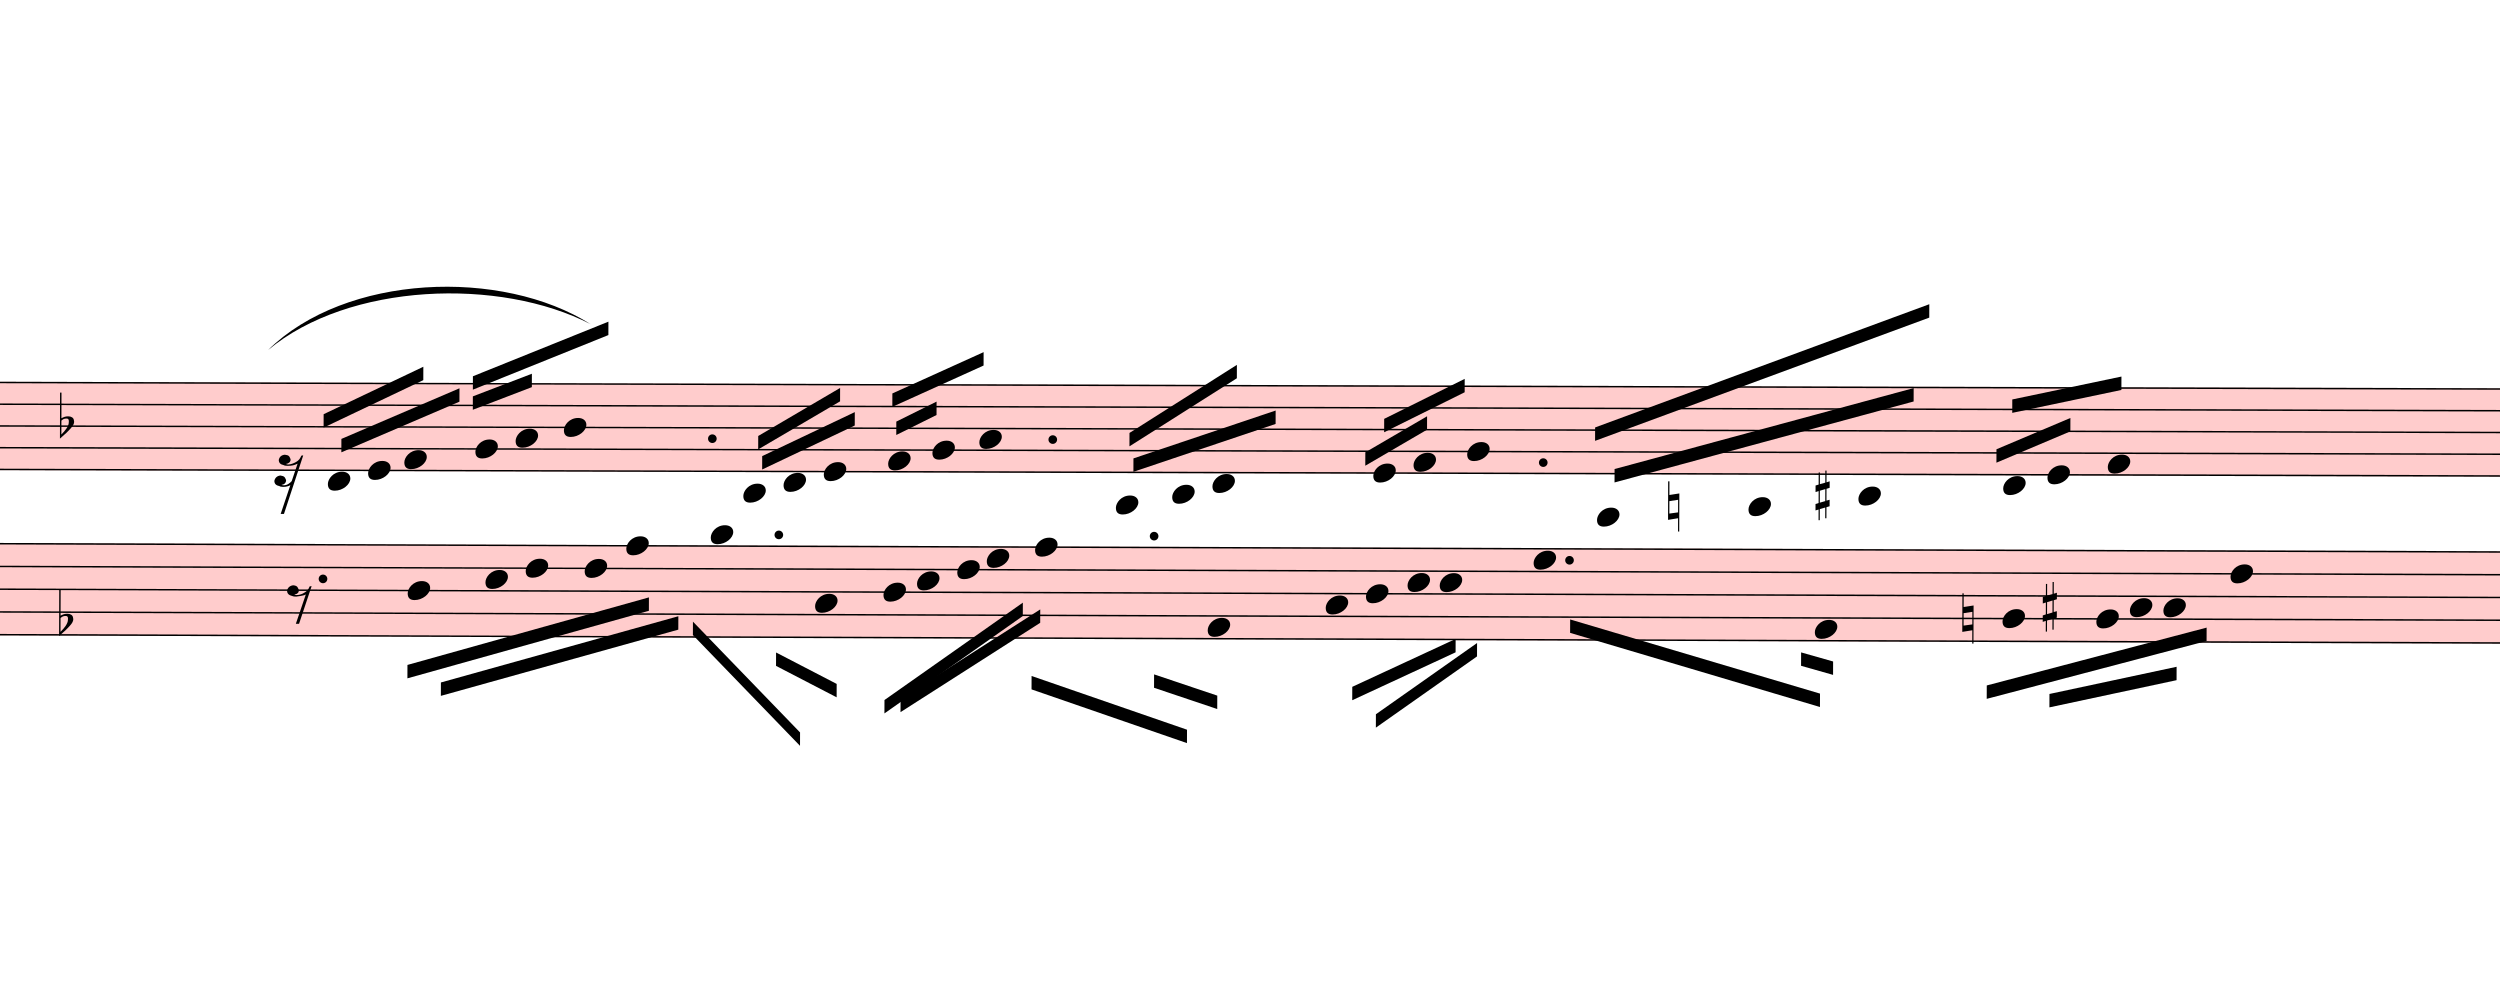
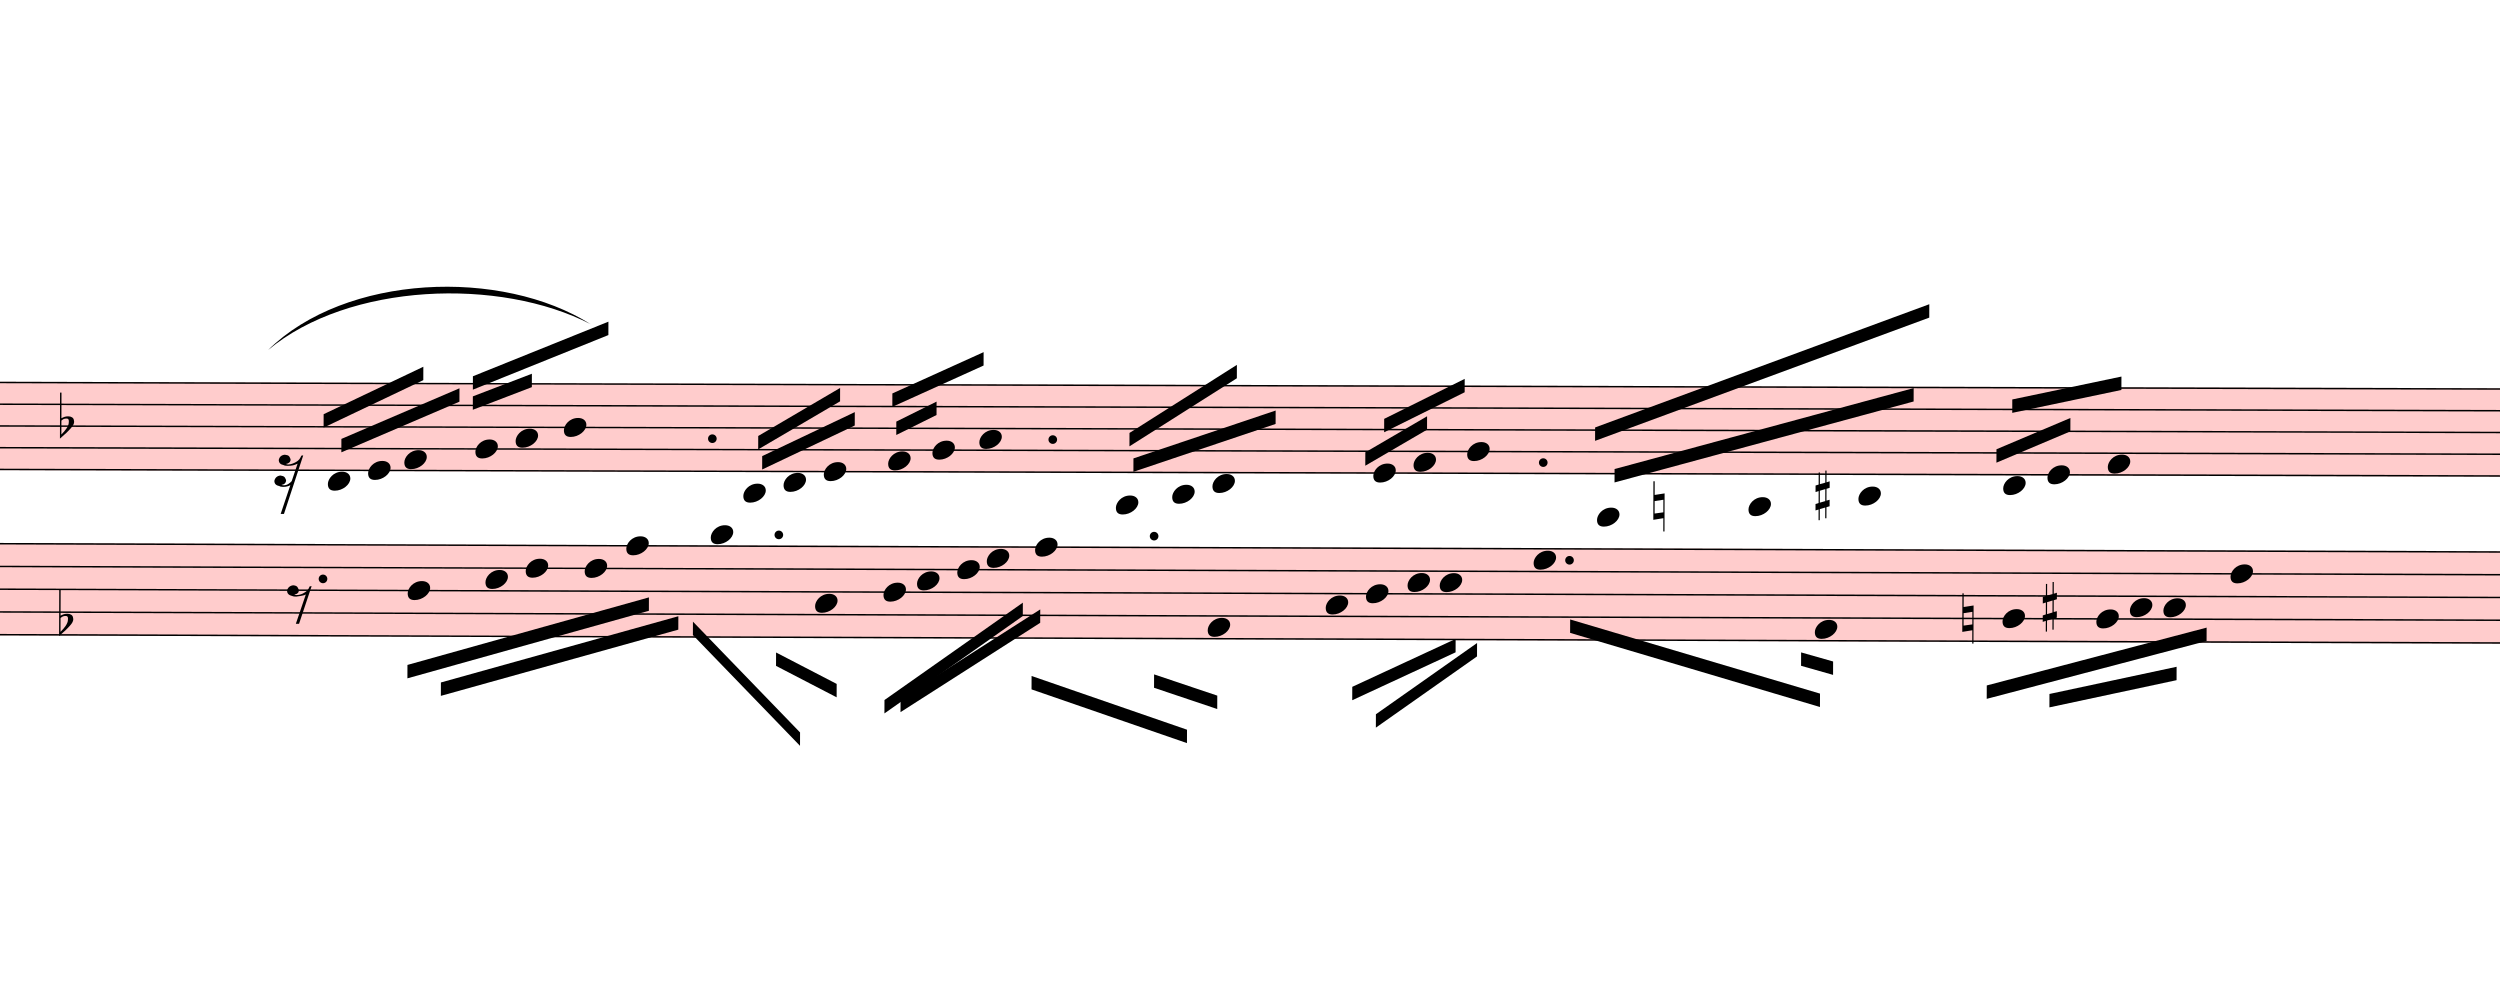
<svg xmlns="http://www.w3.org/2000/svg" viewBox="3822.3 -951.3 16787.7 6736.675" version="1.1" overflow="visible">
  <defs>
    <style type="text/css">
    /* .staff * {
      fill: #000;
      stroke: #000;
    }

    .deletionBack {
      fill: #00000033;
    } */
  </style>
    <symbol id="sym_notehead_quarter" viewBox="0 0 1000 1000" overflow="inherit">
      <path transform="scale(1,-1)" d="M0 -39c0 68 73 172 200 172c66 0 114 -37 114 -95c0 -84 -106 -171 -218 -171c-64 0 -96 30 -96 94z" />
    </symbol>
    <symbol id="sym_rest_rest16th" viewBox="0 0 1000 1000" overflow="inherit">
      <path transform="scale(1,-1)" d="M133 -111c0 -33 -21 -50 -52 -55c10 -3 18 -4 25 -4c40 0 69 24 90 47l66 197c-36 -18 -64 -25 -112 -25c-23 0 -38 3 -45 8c-37 7 -55 27 -55 59c8 35 30 54 68 58c45 -6 49 -13 64 -48c0 -3 1 -5 1 -7c0 -27 -25 -46 -52 -49c6 -4 15 -6 26 -6c32 2 62 14 88 29 c32 19 44 36 59 71l7 1l10 2h4c-72 -220 -143 -439 -215 -659h-37l108 324c-20 -13 -51 -20 -82 -20c-21 0 -35 4 -43 10c-37 6 -55 26 -55 58c8 35 31 56 68 60c43 -8 48 -13 64 -51z" />
    </symbol>
    <symbol id="sym_accid_f" viewBox="0 0 1000 1000" overflow="inherit">
      <path transform="scale(1,-1)" d="M20 110c32 16 54 27 93 27c26 0 35 -3 54 -13c13 -7 24 -20 27 -38l4 -25c0 -28 -16 -57 -45 -89c-23 -25 -39 -44 -65 -68l-88 -79v644h20v-359zM90 106c-32 0 -48 -10 -70 -29v-194c31 31 54 59 71 84c21 32 32 59 32 84c0 9 1 16 1 20c0 14 -3 21 -11 30l-8 3z" />
    </symbol>
    <symbol id="sym_accid_n" viewBox="0 0 1000 1000" overflow="inherit">
      <path transform="scale(1,-1)" d="M0 -188v539h18v-191l139 22v-533h-17v186zM18 -100l122 17v176l-122 -19v-174z" />
    </symbol>
    <symbol id="sym_accid_s" viewBox="0 0 1000 1000" overflow="inherit">
      <path transform="scale(1,-1)" d="M136 186v169h17v-164l44 14v-91l-44 -14v-165l44 12v-91l-44 -13v-155h-17v150l-76 -22v-155h-17v149l-43 -13v90l43 14v167l-43 -14v92l43 13v169h17v-163zM60 73v-167l76 22v168z" />
    </symbol>
    <symbol id="sym_rest_rest8th" viewBox="0 0 1000 1000" overflow="inherit">
      <path transform="scale(1,-1)" d="M0 123c7 34 33 56 69 60c29 -3 43 -9 53 -29c4 -8 7 -15 10 -22c0 -21 -1 -25 -11 -35c-5 -8 -18 -14 -40 -20l12 -3l15 -1c44 0 97 26 122 56c10 11 18 26 24 42c7 1 15 2 22 3l-140 -424h-36l111 330c-10 -6 -27 -12 -53 -16l-52 -8h-10l-20 1c-1 0 -8 3 -21 6 c-37 9 -55 28 -55 60z" />
    </symbol>
  </defs>
  <g class="rastrums">
    <g class="rastrum" data-id="r077337e5-c286-4fa0-be74-7d46796d5647" style="transform: rotate(0.15deg); transform-origin: 3150px 1602px;">
      <g class="rastrum bounding-box" data-id="bbox-r077337e5-c286-4fa0-be74-7d46796d5647">
        <rect x="3150" y="1602" width="22311" height="594" fill="#ff000033" />
      </g>
      <path d="M3150 1607 L25461 1607" stroke-width="10" stroke="black" />
      <path d="M3150 1753 L25461 1753" stroke-width="10" stroke="black" />
      <path d="M3150 1899 L25461 1899" stroke-width="10" stroke="black" />
      <path d="M3150 2045 L25461 2045" stroke-width="10" stroke="black" />
      <path d="M3150 2191 L25461 2191" stroke-width="10" stroke="black" />
    </g>
    <g class="rastrum" data-id="rc7983a21-ffa8-4a43-aa36-9b6425f5fe73" style="transform: rotate(0.19deg); transform-origin: 3060px 2682px;">
      <g class="rastrum bounding-box" data-id="bbox-rc7983a21-ffa8-4a43-aa36-9b6425f5fe73">
        <rect x="3060" y="2682" width="22293" height="621" fill="#ff000033" />
      </g>
      <path d="M3060 2687 L25353 2687" stroke-width="10" stroke="black" />
      <path d="M3060 2839.75 L25353 2839.75" stroke-width="10" stroke="black" />
      <path d="M3060 2992.5 L25353 2992.5" stroke-width="10" stroke="black" />
      <path d="M3060 3145.25 L25353 3145.25" stroke-width="10" stroke="black" />
      <path d="M3060 3298 L25353 3298" stroke-width="10" stroke="black" />
    </g>
  </g>
  <g class="draft" data-label="1" data-id="de5e92a48-f755-41d9-ba4e-28437c4e6abe">
    <g class="system" data-id="s3e8a7d23-50e6-4002-81bf-7d9fc6444f58">
      <g class="staff" data-n="1" data-rastrum="r077337e5-c286-4fa0-be74-7d46796d5647" style="transform: rotate(0.15deg); transform-origin: 3150px 1602px;">
        <g class="note" data-id="d1c54f794-da81-449f-9246-37ad5bd745c8" data-stem.dir="up">
          <g class="notehead">
            <use href="#sym_notehead_quarter" height="480px" width="480px" x="6030" y="2264" />
          </g>
          <g class="ledgerLines below" />
          <g class="stem">
            <path d="M6180 1534 L6180 2264" stroke-width="14" />
          </g>
        </g>
        <g class="note" data-id="dcced9dc6-9464-47e9-99e4-6ab346c9adda" data-stem.dir="up">
          <g class="notehead">
            <use href="#sym_notehead_quarter" height="480px" width="480px" x="6300" y="2191" />
          </g>
          <g class="stem">
            <path d="M6450 1680 L6450 2191" stroke-width="14" />
          </g>
        </g>
        <g class="note" data-id="d87bdf14e-d81e-40af-9c03-022df5e3dacd" data-stem.dir="up">
          <g class="notehead">
            <use href="#sym_notehead_quarter" height="480px" width="480px" x="6543" y="2118" />
          </g>
          <g class="stem">
            <path d="M6693 1461 L6693 2118" stroke-width="14" />
          </g>
        </g>
        <g class="note" data-id="dbc03d8a0-1615-4aa0-99a2-ffa67ab9e6da" data-stem.dir="up">
          <g class="notehead">
            <use href="#sym_notehead_quarter" height="480px" width="480px" x="7020" y="2045" />
          </g>
          <g class="stem">
            <path d="M7170 1315 L7170 2045" stroke-width="14" />
          </g>
        </g>
        <g class="note" data-id="d930f753e-e71a-4cfd-bd24-72cc6396be77" data-stem.dir="up">
          <g class="notehead">
            <use href="#sym_notehead_quarter" height="480px" width="480px" x="7290" y="1972" />
          </g>
          <g class="stem">
            <path d="M7440 1388 L7440 1972" stroke-width="14" />
          </g>
        </g>
        <g class="note" data-id="dcd86a9bb-8b26-4db6-a1e2-c4532373556b" data-stem.dir="up">
          <g class="notehead">
            <use href="#sym_notehead_quarter" height="480px" width="480px" x="7614" y="1899" />
          </g>
          <g class="stem">
            <path d="M7764 1315 L7764 1899" stroke-width="14" />
          </g>
        </g>
        <g class="note" data-id="dc1faa967-6e85-458c-9264-5895b7517990" data-stem.dir="up">
          <g class="notehead">
            <use href="#sym_notehead_quarter" height="480px" width="480px" x="8820" y="2337" />
          </g>
          <g class="ledgerLines below">
            <path d="M8781 2337 L9009 2337" stroke-width="18" />
          </g>
          <g class="stem">
            <path d="M8970 1972 L8970 2337" stroke-width="14" />
          </g>
        </g>
        <g class="note" data-id="d7ef5f837-756e-42fe-853c-ca245478875e" data-stem.dir="up">
          <g class="notehead">
            <use href="#sym_notehead_quarter" height="480px" width="480px" x="9090" y="2264" />
          </g>
          <g class="ledgerLines below" />
          <g class="stem">
            <path d="M9240 1753 L9240 2264" stroke-width="14" />
          </g>
        </g>
        <g class="note" data-id="d7feb2bb0-9c2d-4432-ad23-068bc4d50a23" data-stem.dir="up">
          <g class="notehead">
            <use href="#sym_notehead_quarter" height="480px" width="480px" x="9360" y="2191" />
          </g>
          <g class="stem">
            <path d="M9510 1607 L9510 2191" stroke-width="14" />
          </g>
        </g>
        <g class="note" data-id="d75532822-006f-4cbd-a6f0-a37b27e72034" data-stem.dir="up">
          <g class="notehead">
            <use href="#sym_notehead_quarter" height="480px" width="480px" x="9792" y="2118" />
          </g>
          <g class="stem">
            <path d="M9942 1461 L9942 2118" stroke-width="14" />
          </g>
        </g>
        <g class="note" data-id="d1b969ee1-ac44-4294-ab38-9a3d4ab66529" data-stem.dir="up">
          <g class="notehead">
            <use href="#sym_notehead_quarter" height="480px" width="480px" x="10089" y="2045" />
          </g>
          <g class="stem">
            <path d="M10239 1607 L10239 2045" stroke-width="14" />
          </g>
        </g>
        <g class="note" data-id="d029e96db-fc3a-4348-9b66-33f8dab179b1" data-stem.dir="up">
          <g class="notehead">
            <use href="#sym_notehead_quarter" height="480px" width="480px" x="10404" y="1972" />
          </g>
          <g class="stem">
            <path d="M10554 1388 L10554 1972" stroke-width="14" />
          </g>
        </g>
        <g class="note" data-id="d5040a1a4-57de-47ae-9970-7c29b5e994ea" data-stem.dir="up">
          <g class="notehead">
            <use href="#sym_notehead_quarter" height="480px" width="480px" x="11322" y="2410" />
          </g>
          <g class="ledgerLines below">
            <path d="M11283 2337 L11511 2337" stroke-width="18" />
          </g>
          <g class="stem">
            <path d="M11472 2045 L11472 2410" stroke-width="14" />
          </g>
        </g>
        <g class="note" data-id="dd30a863c-b7bd-446e-9d2d-0a5597145e6d" data-stem.dir="up">
          <g class="notehead">
            <use href="#sym_notehead_quarter" height="480px" width="480px" x="11700" y="2337" />
          </g>
          <g class="ledgerLines below">
            <path d="M11661 2337 L11889 2337" stroke-width="18" />
          </g>
          <g class="stem">
            <path d="M11850 1826 L11850 2337" stroke-width="14" />
          </g>
        </g>
        <g class="note" data-id="dd3a6dccc-1556-4ed7-bc83-56b0fe90e65e" data-stem.dir="up">
          <g class="notehead">
            <use href="#sym_notehead_quarter" height="480px" width="480px" x="11970" y="2264" />
          </g>
          <g class="ledgerLines below" />
          <g class="stem">
            <path d="M12120 1534 L12120 2264" stroke-width="14" />
          </g>
        </g>
        <g class="note" data-id="d6cc8f3c1-7a7c-4456-9f00-f4a159ada06a" data-stem.dir="up">
          <g class="notehead">
            <use href="#sym_notehead_quarter" height="480px" width="480px" x="13050" y="2191" />
          </g>
          <g class="stem">
            <path d="M13200 1607 L13200 2191" stroke-width="14" />
          </g>
        </g>
        <g class="note" data-id="dc8e3e543-8e1d-4aed-9d02-2156dd8654e6" data-stem.dir="up">
          <g class="notehead">
            <use href="#sym_notehead_quarter" height="480px" width="480px" x="13320" y="2118" />
          </g>
          <g class="stem">
            <path d="M13470 1607 L13470 2118" stroke-width="14" />
          </g>
        </g>
        <g class="note" data-id="d9441e540-49e0-4d63-8847-515b485f97df" data-stem.dir="up">
          <g class="notehead">
            <use href="#sym_notehead_quarter" height="480px" width="480px" x="13680" y="2045" />
          </g>
          <g class="stem">
            <path d="M13830 1461 L13830 2045" stroke-width="14" />
          </g>
        </g>
        <g class="note" data-id="d07b3375a-e97a-49fc-97af-cac51e9c94b9" data-stem.dir="up">
          <g class="notehead">
            <use href="#sym_notehead_quarter" height="480px" width="480px" x="14553" y="2483" />
          </g>
          <g class="ledgerLines below">
            <path d="M14514 2483 L14742 2483" stroke-width="18" />
            <path d="M14514 2337 L14742 2337" stroke-width="18" />
          </g>
          <g class="stem">
            <path d="M14703 1680 L14703 2483" stroke-width="14" />
          </g>
        </g>
        <g class="note" data-id="d58c24bb7-a78d-4420-97b8-c0c26340ce3a" data-stem.dir="up">
          <g class="notehead">
            <use href="#sym_notehead_quarter" height="480px" width="480px" x="15570" y="2410" />
          </g>
          <g class="ledgerLines below">
            <path d="M15531 2337 L15759 2337" stroke-width="18" />
          </g>
          <g class="stem">
            <path d="M15720 1753 L15720 2410" stroke-width="14" />
          </g>
        </g>
        <g class="note" data-id="d6b1020fa-3f86-4edf-8824-18630b1d53c7" data-stem.dir="up">
          <g class="notehead">
            <use href="#sym_notehead_quarter" height="480px" width="480px" x="16308" y="2337" />
          </g>
          <g class="ledgerLines below">
            <path d="M16269 2337 L16497 2337" stroke-width="18" />
          </g>
          <g class="stem">
            <path d="M16458 1826 L16458 2337" stroke-width="14" />
          </g>
        </g>
        <g class="note" data-id="dce49093e-65bc-4d64-aa0c-5af5fcf16ff2" data-stem.dir="up">
          <g class="notehead">
            <use href="#sym_notehead_quarter" height="480px" width="480px" x="17280" y="2264" />
          </g>
          <g class="ledgerLines below" />
          <g class="stem">
            <path d="M17430 1680 L17430 2264" stroke-width="14" />
          </g>
        </g>
        <g class="note" data-id="d3bdfb9c0-14c1-443d-90d2-177c51d3d4f3" data-stem.dir="up">
          <g class="notehead">
            <use href="#sym_notehead_quarter" height="480px" width="480px" x="17577" y="2191" />
          </g>
          <g class="stem">
            <path d="M17727 1607 L17727 2191" stroke-width="14" />
          </g>
        </g>
        <g class="note" data-id="de52890e3-95ea-4652-9034-16846300d00c" data-stem.dir="up">
          <g class="notehead">
            <use href="#sym_notehead_quarter" height="480px" width="480px" x="17982" y="2118" />
          </g>
          <g class="stem">
            <path d="M18132 1534 L18132 2118" stroke-width="14" />
          </g>
        </g>
        <g class="rest" data-id="da529400f-8911-4794-b0e1-5072b9764e2e">
          <use href="#sym_rest_rest16th" height="597px" width="597px" x="5670" y="2191" />
        </g>
        <g class="accid" data-id="d0f448e9c-c71c-4b24-a893-76423aa73f88">
          <use href="#sym_accid_f" height="480px" width="480px" x="4230" y="1899" />
        </g>
-         <g class="accid" data-id="dfed4c1f9-82f3-4fe3-92c8-a507ceecdebf">
-           <use href="#sym_accid_n" height="480px" width="480px" x="15030" y="2410" />
+         <g class="accid" data-id="d57f26691-30a0-4af2-96ee-5e4af44fcf23">
+           <use href="#sym_accid_n" height="480px" width="480px" x="14931" y="2410" />
        </g>
        <g class="accid" data-id="d69d80fdf-d343-4964-94f8-678ea449490a">
          <use href="#sym_accid_s" height="480px" width="480px" x="16020" y="2337" />
        </g>
        <g class="dot augmentation" data-id="d248e7c78-9260-4d9e-8112-376e278462c0" data-class="dot augmentation">
          <ellipse cx="8611" cy="1972" rx="29" ry="29" fill-opacity="1" stroke-opacity="1" />
        </g>
        <g class="dot augmentation" data-id="d13089cba-f533-4f16-8854-d482bf6a3cf5" data-class="dot augmentation">
          <ellipse cx="10897" cy="1972" rx="29" ry="29" fill-opacity="1" stroke-opacity="1" />
        </g>
        <g class="dot augmentation" data-id="d556c0ebd-0ebb-4da0-8384-25586baf1ad7" data-class="dot augmentation">
          <ellipse cx="14191" cy="2118" rx="29" ry="29" fill-opacity="1" stroke-opacity="1" />
        </g>
      </g>
      <g class="staff" data-n="2" data-rastrum="rc7983a21-ffa8-4a43-aa36-9b6425f5fe73" style="transform: rotate(0.19deg); transform-origin: 3060px 2682px;">
        <g class="note" data-id="de8f586ac-e3e8-4e62-9827-6053a4d364f3" data-stem.dir="down">
          <g class="notehead">
            <use href="#sym_notehead_quarter" height="480px" width="480px" x="6570" y="2992.5" />
          </g>
          <g class="stem">
            <path d="M6570 2992.5 L6570 3679.875" stroke-width="14" />
          </g>
        </g>
        <g class="note" data-id="d9f400d51-223f-495f-a835-902e6fe4d8a6" data-stem.dir="down">
          <g class="notehead">
            <use href="#sym_notehead_quarter" height="480px" width="480px" x="7092" y="2916.125" />
          </g>
          <g class="stem">
            <path d="M7092 2916.125 L7092 3221.625" stroke-width="14" />
          </g>
        </g>
        <g class="note" data-id="deb2a97f4-92f7-4443-8353-d7ce2c434ef8" data-stem.dir="down">
          <g class="notehead">
            <use href="#sym_notehead_quarter" height="480px" width="480px" x="7362" y="2839.75" />
          </g>
          <g class="stem">
            <path d="M7362 2839.75 L7362 3145.25" stroke-width="14" />
          </g>
        </g>
        <g class="note" data-id="df66aa5d2-4ab9-436d-9441-d0526eda81e8" data-stem.dir="down">
          <g class="notehead">
            <use href="#sym_notehead_quarter" height="480px" width="480px" x="7758" y="2839.75" />
          </g>
          <g class="stem">
            <path d="M7758 2839.75 L7758 3221.625" stroke-width="14" />
          </g>
        </g>
        <g class="note" data-id="d4176299a-9472-45c2-ae20-69576e2ff304" data-stem.dir="down">
          <g class="notehead">
            <use href="#sym_notehead_quarter" height="480px" width="480px" x="8037" y="2687" />
          </g>
          <g class="stem">
            <path d="M8037 2687 L8037 3221.625" stroke-width="14" />
          </g>
        </g>
        <g class="note" data-id="da157e8d6-50a0-458a-8971-cd764769ef9c" data-stem.dir="down">
          <g class="notehead">
            <use href="#sym_notehead_quarter" height="480px" width="480px" x="8604" y="2610.625" />
          </g>
          <g class="ledgerLines above" />
          <g class="stem">
            <path d="M8604 2610.625 L8604 3679.875" stroke-width="14" />
          </g>
        </g>
        <g class="note" data-id="dc7f5915c-959d-41a0-9ed3-4882f859ac0b" data-stem.dir="down">
          <g class="notehead">
            <use href="#sym_notehead_quarter" height="480px" width="480px" x="9306" y="3068.875" />
          </g>
          <g class="stem">
            <path d="M9306 3068.875 L9306 3985.375" stroke-width="14" />
          </g>
        </g>
        <g class="note" data-id="dc31ce147-86b5-424d-b0f7-d6f9a0288371" data-stem.dir="down">
          <g class="notehead">
            <use href="#sym_notehead_quarter" height="480px" width="480px" x="9765" y="2992.5" />
          </g>
          <g class="stem">
            <path d="M9765 2992.5 L9765 3679.875" stroke-width="14" />
          </g>
        </g>
        <g class="note" data-id="dc64294bb-d86c-4d08-867d-ffa3317831c2" data-stem.dir="down">
          <g class="notehead">
            <use href="#sym_notehead_quarter" height="480px" width="480px" x="9990" y="2916.125" />
          </g>
          <g class="stem">
            <path d="M9990 2916.125 L9990 3450.75" stroke-width="14" />
          </g>
        </g>
        <g class="note" data-id="d80dc77f2-abb7-4e92-bd6c-b43619c503df" data-stem.dir="down">
          <g class="notehead">
            <use href="#sym_notehead_quarter" height="480px" width="480px" x="10260" y="2839.75" />
          </g>
          <g class="stem">
            <path d="M10260 2839.75 L10260 3374.375" stroke-width="14" />
          </g>
        </g>
        <g class="note" data-id="d2417ade5-43af-4f53-ac60-0e57245029ce" data-stem.dir="down">
          <g class="notehead">
            <use href="#sym_notehead_quarter" height="480px" width="480px" x="10458" y="2763.375" />
          </g>
          <g class="stem">
            <path d="M10458 2763.375 L10458 3450.75" stroke-width="14" />
          </g>
        </g>
        <g class="note" data-id="d0ed4b67f-1c83-4b79-b4e5-a57073cea3be" data-stem.dir="down">
          <g class="notehead">
            <use href="#sym_notehead_quarter" height="480px" width="480px" x="10782" y="2687" />
          </g>
          <g class="stem">
            <path d="M10782 2687 L10782 3832.625" stroke-width="14" />
          </g>
        </g>
        <g class="note" data-id="decf761f1-9c5b-45da-b693-3353a3acab6a" data-stem.dir="down">
          <g class="notehead">
            <use href="#sym_notehead_quarter" height="480px" width="480px" x="11943" y="3221.625" />
          </g>
          <g class="stem">
            <path d="M11943 3221.625 L11943 3756.25" stroke-width="14" />
          </g>
        </g>
        <g class="note" data-id="d0972190a-0e90-4a7b-9500-6ae237b1c0ea" data-stem.dir="down">
          <g class="notehead">
            <use href="#sym_notehead_quarter" height="480px" width="480px" x="12735" y="3068.875" />
          </g>
          <g class="stem">
            <path d="M12735 3068.875 L12735 3756.25" stroke-width="14" />
          </g>
        </g>
        <g class="note" data-id="de7cc6d3c-5ac9-4d66-b0ba-8d03d69290d1" data-stem.dir="down">
          <g class="notehead">
            <use href="#sym_notehead_quarter" height="480px" width="480px" x="13005" y="2992.5" />
          </g>
          <g class="stem">
            <path d="M13005 2992.5 L13005 3603.5" stroke-width="14" />
          </g>
        </g>
        <g class="note" data-id="d1a7aafd6-5aa2-4552-878e-40214de60711" data-stem.dir="down">
          <g class="notehead">
            <use href="#sym_notehead_quarter" height="480px" width="480px" x="13284" y="2916.125" />
          </g>
          <g class="stem">
            <path d="M13284 2916.125 L13284 3527.125" stroke-width="14" />
          </g>
        </g>
        <g class="note" data-id="dabd300e1-4b51-4554-a047-57ee33b532cc" data-stem.dir="down">
          <g class="notehead">
            <use href="#sym_notehead_quarter" height="480px" width="480px" x="13500" y="2916.125" />
          </g>
          <g class="stem">
            <path d="M13500 2916.125 L13500 3603.5" stroke-width="14" />
          </g>
        </g>
        <g class="note" data-id="d2b77bf42-370d-4c92-8971-222931f7c0a9" data-stem.dir="down">
          <g class="notehead">
            <use href="#sym_notehead_quarter" height="480px" width="480px" x="14130" y="2763.375" />
          </g>
          <g class="stem">
            <path d="M14130 2763.375 L14130 3679.875" stroke-width="14" />
          </g>
        </g>
        <g class="note" data-id="de177b317-31b6-4d46-a251-802fce70858a" data-stem.dir="down">
          <g class="notehead">
            <use href="#sym_notehead_quarter" height="480px" width="480px" x="16020" y="3221.625" />
          </g>
          <g class="stem">
            <path d="M16020 3221.625 L16020 3832.625" stroke-width="14" />
          </g>
        </g>
        <g class="note" data-id="d96f52478-4d05-493b-b23b-c3c0033d03a1" data-stem.dir="down">
          <g class="notehead">
            <use href="#sym_notehead_quarter" height="480px" width="480px" x="17280" y="3145.25" />
          </g>
          <g class="stem">
            <path d="M17280 3145.25 L17280 3756.25" stroke-width="14" />
          </g>
        </g>
        <g class="note" data-id="db84d5836-8855-4dcd-96a1-a29793af3b74" data-stem.dir="down">
          <g class="notehead">
            <use href="#sym_notehead_quarter" height="480px" width="480px" x="17910" y="3145.25" />
          </g>
          <g class="stem">
            <path d="M17910 3145.25 L17910 3756.25" stroke-width="14" />
          </g>
        </g>
        <g class="note" data-id="debb9241c-79f2-4eb3-8b50-11a092df63d7" data-stem.dir="down">
          <g class="notehead">
            <use href="#sym_notehead_quarter" height="480px" width="480px" x="18135" y="3068.875" />
          </g>
          <g class="stem">
            <path d="M18135 3068.875 L18135 3603.5" stroke-width="14" />
          </g>
        </g>
        <g class="note" data-id="d10acd81f-0b5e-4000-9f06-9a3d31e8f74b" data-stem.dir="down">
          <g class="notehead">
            <use href="#sym_notehead_quarter" height="480px" width="480px" x="18360" y="3068.875" />
          </g>
          <g class="stem">
            <path d="M18360 3068.875 L18360 3603.5" stroke-width="14" />
          </g>
        </g>
        <g class="note" data-id="d902a57e9-2b32-4cd3-be71-2e1a309d4712" data-stem.dir="down">
          <g class="notehead">
            <use href="#sym_notehead_quarter" height="480px" width="480px" x="18810" y="2839.75" />
          </g>
          <g class="stem">
            <path d="M18810 2839.75 L18810 3527.125" stroke-width="14" />
          </g>
        </g>
        <g class="rest" data-id="d24d97a7b-83a7-4d5f-9abf-53293ade1b06">
          <use href="#sym_rest_rest8th" height="597px" width="597px" x="5760" y="3068.875" />
        </g>
        <g class="accid" data-id="d612c13b3-7d68-4664-a809-0d377c0eed66">
          <use href="#sym_accid_f" height="480px" width="480px" x="4230" y="3221.625" />
        </g>
        <g class="accid" data-id="d8eebba90-8cdc-498b-8afe-92b9abbc5bee">
          <use href="#sym_accid_n" height="480px" width="480px" x="17010" y="3145.25" />
        </g>
        <g class="accid" data-id="d8282e317-a4e4-4cfd-b25d-9ebc0400a12d">
          <use href="#sym_accid_s" height="480px" width="480px" x="17550" y="3068.875" />
        </g>
        <g class="dot augmentation" data-id="d0a15afaf-cb72-4c91-8cf5-7ffb1c8a172b" data-class="dot augmentation">
          <ellipse cx="6001" cy="2916.125" rx="29" ry="29" fill-opacity="1" stroke-opacity="1" />
        </g>
        <g class="dot augmentation" data-id="d1c17b7c2-db61-4d4f-a1ae-cf136d582afd" data-class="dot augmentation">
          <ellipse cx="9061" cy="2610.625" rx="29" ry="29" fill-opacity="1" stroke-opacity="1" />
        </g>
        <g class="dot augmentation" data-id="dee1ee38d-48c3-4eec-99f9-11d14d48c362" data-class="dot augmentation">
          <ellipse cx="11581" cy="2610.625" rx="29" ry="29" fill-opacity="1" stroke-opacity="1" />
        </g>
        <g class="dot augmentation" data-id="d15512e24-d26f-497e-b9f9-9c90986a709d" data-class="dot augmentation">
          <ellipse cx="14371" cy="2763.375" rx="29" ry="29" fill-opacity="1" stroke-opacity="1" />
        </g>
      </g>
      <g class="beam" data-id="b59214bfa-ccaa-4386-8e03-60bf3cccd6bc" style="transform: rotate(0.15deg); transform-origin: 3150px 1602px;">
        <polygon points="6120,1980 6912,1638 6912,1728 6120,2070" stroke-opacity="1" fill-opacity="1" />
      </g>
      <g class="beam" data-id="b94c0e35f-4204-45e8-86ec-696eb367014a" style="transform: rotate(0.15deg); transform-origin: 3150px 1602px;">
        <polygon points="6000.3,1814.4 6669,1494 6669,1584 6000.3,1904.4" stroke-opacity="1" fill-opacity="1" />
      </g>
      <g class="beam" data-id="b8bda0266-97f5-4913-9ef3-a381b6324141" style="transform: rotate(0.15deg); transform-origin: 3150px 1602px;">
        <polygon points="7002,1557 7911,1188 7911,1278 7002,1647" stroke-opacity="1" fill-opacity="1" />
      </g>
      <g class="beam" data-id="b345f5af1-0fc1-4f0c-8ca2-ce128f585bb1" style="transform: rotate(0.15deg); transform-origin: 3150px 1602px;">
        <polygon points="7002,1692 7398,1539 7398,1629 7002,1782" stroke-opacity="1" fill-opacity="1" />
      </g>
      <g class="beam" data-id="b9a221ed8-d513-4317-99b7-5751ef28795d" style="transform: rotate(0.15deg); transform-origin: 3150px 1602px;">
        <polygon points="8946,2088 9567,1791 9567,1881 8946,2178" stroke-opacity="1" fill-opacity="1" />
      </g>
      <g class="beam" data-id="bd4f3485d-5044-47de-a12c-95957e6dfda0" style="transform: rotate(0.15deg); transform-origin: 3150px 1602px;">
        <polygon points="8919,1953 9468,1629 9468,1719 8919,2043" stroke-opacity="1" fill-opacity="1" />
      </g>
      <g class="beam" data-id="bc72d6988-fc81-4829-a93b-2f76d6ee6e11" style="transform: rotate(0.15deg); transform-origin: 3150px 1602px;">
        <polygon points="9819,1665 10431,1386 10431,1476 9819,1755" stroke-opacity="1" fill-opacity="1" />
      </g>
      <g class="beam" data-id="be1352e6d-bdff-45ef-b137-2c2182adf604" style="transform: rotate(0.15deg); transform-origin: 3150px 1602px;">
        <polygon points="9846,1854 10116,1719 10116,1809 9846,1944" stroke-opacity="1" fill-opacity="1" />
      </g>
      <g class="beam" data-id="b3fe58614-7818-4419-8f31-25eb54642cdf" style="transform: rotate(0.15deg); transform-origin: 3150px 1602px;">
        <polygon points="11439,2097 12393,1773 12393,1863 11439,2187" stroke-opacity="1" fill-opacity="1" />
      </g>
      <g class="beam" data-id="b33eb6f9a-7fa1-459c-92ea-7c19ce73f26d" style="transform: rotate(0.15deg); transform-origin: 3150px 1602px;">
        <polygon points="11412,1926 12132,1467 12132,1557 11412,2016" stroke-opacity="1" fill-opacity="1" />
      </g>
      <g class="beam" data-id="b1501f4d4-45dc-457b-b56b-0c2349676657" style="transform: rotate(0.15deg); transform-origin: 3150px 1602px;">
        <polygon points="13122,1827 13662,1557 13662,1647 13122,1917" stroke-opacity="1" fill-opacity="1" />
      </g>
      <g class="beam" data-id="bce527130-6ec8-40a8-8c1c-0e91b8bb7765" style="transform: rotate(0.15deg); transform-origin: 3150px 1602px;">
        <polygon points="12996,2052 13410,1809 13410,1899 12996,2142" stroke-opacity="1" fill-opacity="1" />
      </g>
      <g class="beam" data-id="be9aa3304-1bf5-4a67-9164-b5a2ea726e74" style="transform: rotate(0.15deg); transform-origin: 3150px 1602px;">
        <polygon points="14670,2160 16677,1611 16677,1701 14670,2250" stroke-opacity="1" fill-opacity="1" />
      </g>
      <g class="beam" data-id="b79c01946-0fd4-498b-b072-90030109c58b" style="transform: rotate(0.15deg); transform-origin: 3150px 1602px;">
        <polygon points="14538.6,1881 16780.5,1047.6 16780.5,1137.6 14538.6,1971" stroke-opacity="1" fill-opacity="1" />
      </g>
      <g class="beam" data-id="bf9ef2936-9002-4cd6-a7bb-b239eab2977b" style="transform: rotate(0.15deg); transform-origin: 3150px 1602px;">
        <polygon points="17339.4,1685.7 18072,1530 18072,1620 17339.4,1775.7" stroke-opacity="1" fill-opacity="1" />
      </g>
      <g class="beam" data-id="bb1134a64-97d9-47ab-b92a-25c7304bbe58" style="transform: rotate(0.15deg); transform-origin: 3150px 1602px;">
        <polygon points="17234.1,2020.5 17730,1809 17730,1899 17234.1,2110.5" stroke-opacity="1" fill-opacity="1" />
      </g>
      <g class="beam" data-id="b97fc8ac9-afd9-47a2-86b2-fe50df40f427" style="transform: rotate(0.19deg); transform-origin: 3060px 2682px;">
        <polygon points="6570,3492 8190,3033 8190,3123 6570,3582" stroke-opacity="1" fill-opacity="1" />
      </g>
      <g class="beam" data-id="b0aa265be-1d4e-41f1-8b05-1f713096a51b" style="transform: rotate(0.19deg); transform-origin: 3060px 2682px;">
        <polygon points="6795,3609 8388,3159 8388,3249 6795,3699" stroke-opacity="1" fill-opacity="1" />
      </g>
      <g class="beam" data-id="bddb7406e-1d36-4da7-9063-b26c61dc9492" style="transform: rotate(0.19deg); transform-origin: 3060px 2682px;">
        <polygon points="8486.1,3195 9207.9,3936.6 9207.9,4026.6 8486.1,3285" stroke-opacity="1" fill-opacity="1" />
      </g>
      <g class="beam" data-id="bcf78e58f-87ab-458b-8396-dbb7c5a51f84" style="transform: rotate(0.19deg); transform-origin: 3060px 2682px;">
        <polygon points="10761.3,3552.3 11806.2,3909.6 11806.2,3999.6 10761.3,3642.3" stroke-opacity="1" fill-opacity="1" />
      </g>
      <g class="beam" data-id="b55542eb7-2969-48bf-ad7d-4b43af1becbd" style="transform: rotate(0.19deg); transform-origin: 3060px 2682px;">
        <polygon points="11583.9,3538.8 12008.7,3680.1 12008.7,3770.1 11583.9,3628.8" stroke-opacity="1" fill-opacity="1" />
      </g>
      <g class="beam" data-id="b4d894cc1-d433-4159-88ec-45d3cb1b20dc" style="transform: rotate(0.19deg); transform-origin: 3060px 2682px;">
        <polygon points="13074.3,3801.6 13752,3321 13752,3411 13074.3,3891.6" stroke-opacity="1" fill-opacity="1" />
      </g>
      <g class="beam" data-id="b83302b66-6b51-463e-b0c0-3fbb68c34c8c" style="transform: rotate(0.19deg); transform-origin: 3060px 2682px;">
        <polygon points="12915,3618 13608,3294 13608,3384 12915,3708" stroke-opacity="1" fill-opacity="1" />
      </g>
      <g class="beam" data-id="b5bb9fac5-d257-4ab7-919e-84b4975de787" style="transform: rotate(0.19deg); transform-origin: 3060px 2682px;">
        <polygon points="14376.6,3160.8 16056,3653.1 16056,3743.1 14376.6,3250.8" stroke-opacity="1" fill-opacity="1" />
      </g>
      <g class="beam" data-id="b94288ce1-2106-400e-90c0-a428cd720271" style="transform: rotate(0.19deg); transform-origin: 3060px 2682px;">
        <polygon points="15928.2,3376.8 16143.3,3437.1 16143.3,3527.1 15928.2,3466.8" stroke-opacity="1" fill-opacity="1" />
      </g>
      <g class="beam" data-id="b59acd365-7e07-4a4d-9b02-7527cef62902" style="transform: rotate(0.19deg); transform-origin: 3060px 2682px;">
        <polygon points="17175.6,3594.6 18650.7,3201.3 18650.7,3291.3 17175.6,3684.6" stroke-opacity="1" fill-opacity="1" />
      </g>
      <g class="beam" data-id="b118e59c1-2214-448b-a4db-252d78b90cf1" style="transform: rotate(0.19deg); transform-origin: 3060px 2682px;">
        <polygon points="17596.8,3650.4 18450,3465 18450,3555 17596.8,3740.4" stroke-opacity="1" fill-opacity="1" />
      </g>
      <g class="beam" data-id="bcec48c97-d39c-459f-bbcb-7480553c799e" style="transform: rotate(0.19deg); transform-origin: 3060px 2682px;">
        <polygon points="9774,3717 10701,3060 10701,3150 9774,3807" stroke-opacity="1" fill-opacity="1" />
      </g>
      <g class="beam" data-id="b06229c1c-b10b-4228-a5ab-fd55679f3e98" style="transform: rotate(0.19deg); transform-origin: 3060px 2682px;">
        <polygon points="9882,3708 10818,3105 10818,3195 9882,3798" stroke-opacity="1" fill-opacity="1" />
      </g>
      <g class="beam" data-id="d8115d6ad-c18e-474f-a77e-64bd9d3489ee" style="transform: rotate(0.19deg); transform-origin: 3060px 2682px;">
        <polygon points="9045,3400.2 9452.7,3609.9 9452.7,3699.9 9045,3490.2" stroke-opacity="1" fill-opacity="1" />
      </g>
      <g class="curve" data-id="d6ee53c09-2b73-4711-a0f9-9b278a5a023e" data-class="curve">
        <path d="M5622.30,1399.50 C6143.40,886.50 7192.80,848.70 7788.60,1225.80 C7180.07,910.40 6164.25,945.95 5622.30,1399.50" stroke-width="9" stroke-linecap="round" stroke-linejoin="round" />
      </g>
    </g>
    <g class="deletions" />
  </g>
</svg>
